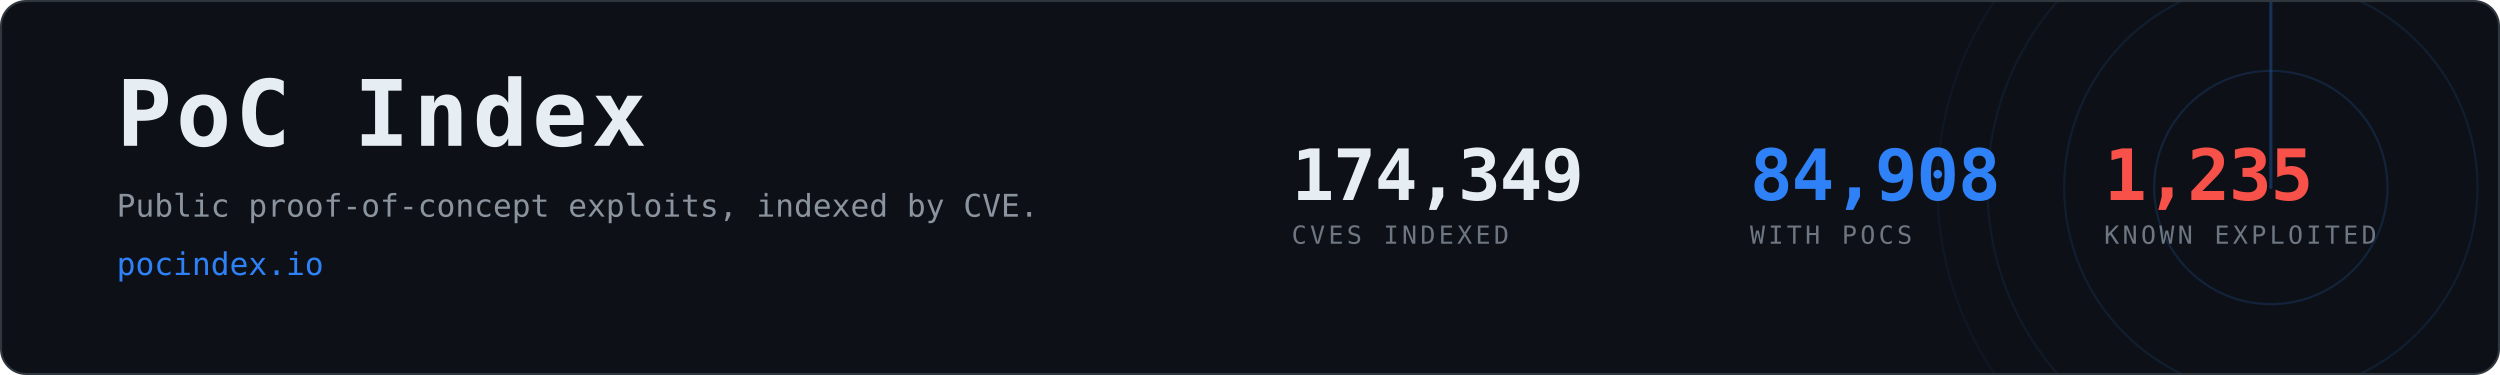
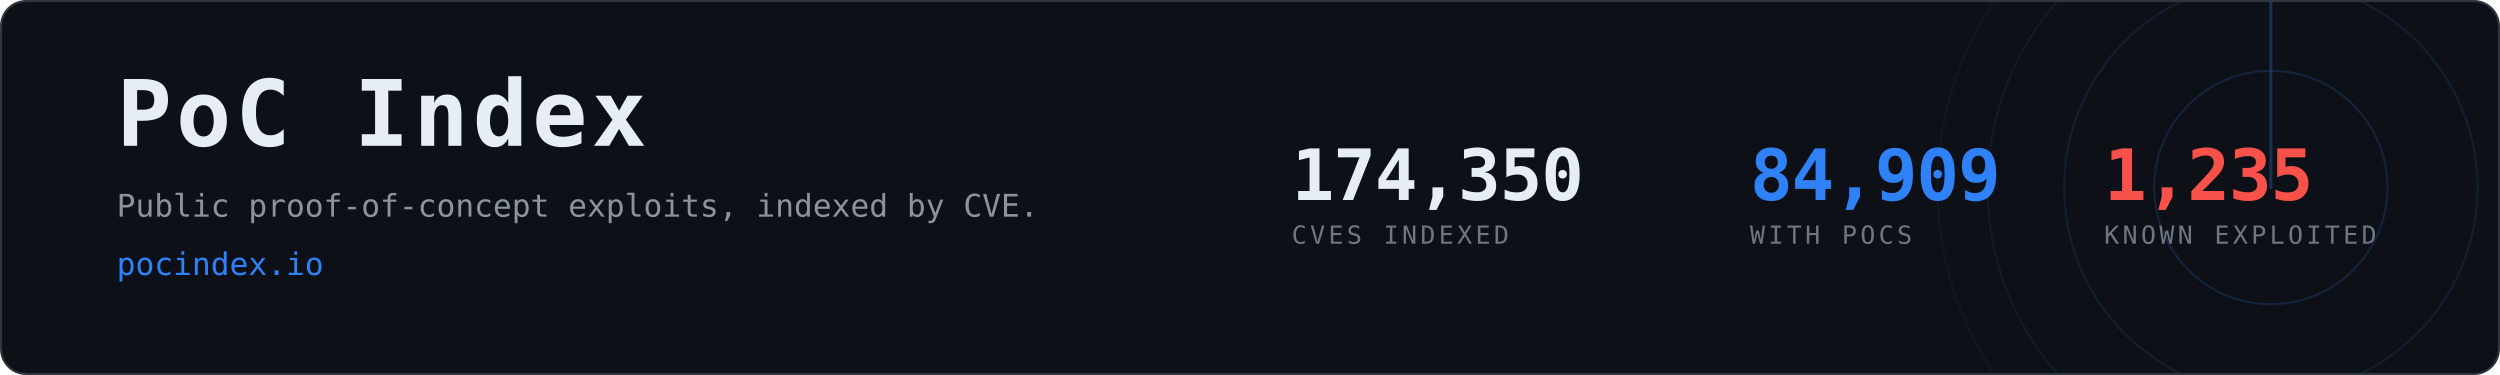
- <svg xmlns="http://www.w3.org/2000/svg" width="1200" height="180" viewBox="0 0 1200 180" role="img" aria-label="PoC Index, 84,908 CVEs with public proof-of-concept exploits">
+ <svg xmlns="http://www.w3.org/2000/svg" width="1200" height="180" viewBox="0 0 1200 180" role="img" aria-label="PoC Index, 84,909 CVEs with public proof-of-concept exploits">
  <clipPath id="card">
    <rect x="1" y="1" width="1198" height="178" rx="12" />
  </clipPath>
  <rect x="0.5" y="0.5" width="1199" height="179" rx="12" fill="#0d1117" stroke="#30363d" />
  <g clip-path="url(#card)" opacity="0.6">
    <g>
      <circle cx="1090" cy="90" r="56.0" fill="none" stroke="#2f81f7" stroke-width="1" opacity="0.270" />
      <circle cx="1090" cy="90" r="99.2" fill="none" stroke="#2f81f7" stroke-width="1" opacity="0.195" />
      <circle cx="1090" cy="90" r="136.0" fill="none" stroke="#2f81f7" stroke-width="1" opacity="0.135" />
      <circle cx="1090" cy="90" r="160.0" fill="none" stroke="#2f81f7" stroke-width="1" opacity="0.090" />
      <line x1="1090" y1="90" x2="1090" y2="-70.0" stroke="#2f81f7" stroke-width="1.5" stroke-linecap="round" opacity="0.480">
        <animateTransform attributeName="transform" type="rotate" from="0 1090 90" to="360 1090 90" dur="8s" repeatCount="indefinite" />
      </line>
    </g>
  </g>
  <text x="56" y="70" font-family="ui-monospace,SFMono-Regular,Menlo,Consolas,monospace" font-size="44" font-weight="700" fill="#e6edf3" letter-spacing="2">PoC Index</text>
  <text x="56" y="104" font-family="ui-monospace,SFMono-Regular,Menlo,Consolas,monospace" font-size="15" fill="#8b949e">
    Public proof-of-concept exploits, indexed by CVE.</text>
  <text x="56" y="132" font-family="ui-monospace,SFMono-Regular,Menlo,Consolas,monospace" font-size="15" fill="#2f81f7">pocindex.io</text>
-   <text x="620" y="96" font-family="ui-monospace,SFMono-Regular,Menlo,Consolas,monospace" font-size="34" font-weight="700" fill="#e6edf3" letter-spacing="-0.5">174,349</text>
+   <text x="620" y="96" font-family="ui-monospace,SFMono-Regular,Menlo,Consolas,monospace" font-size="34" font-weight="700" fill="#e6edf3" letter-spacing="-0.5">174,350</text>
  <text x="620" y="117" font-family="ui-monospace,SFMono-Regular,Menlo,Consolas,monospace" font-size="12" fill="#6e7681" letter-spacing="1.6">CVES INDEXED</text>
-   <text x="840" y="96" font-family="ui-monospace,SFMono-Regular,Menlo,Consolas,monospace" font-size="34" font-weight="700" fill="#2f81f7" letter-spacing="-0.5">84,908</text>
+   <text x="840" y="96" font-family="ui-monospace,SFMono-Regular,Menlo,Consolas,monospace" font-size="34" font-weight="700" fill="#2f81f7" letter-spacing="-0.5">84,909</text>
  <text x="840" y="117" font-family="ui-monospace,SFMono-Regular,Menlo,Consolas,monospace" font-size="12" fill="#6e7681" letter-spacing="1.6">WITH POCS</text>
  <text x="1010" y="96" font-family="ui-monospace,SFMono-Regular,Menlo,Consolas,monospace" font-size="34" font-weight="700" fill="#f85149" letter-spacing="-0.5">1,235</text>
  <text x="1010" y="117" font-family="ui-monospace,SFMono-Regular,Menlo,Consolas,monospace" font-size="12" fill="#6e7681" letter-spacing="1.6">KNOWN EXPLOITED</text>
</svg>
